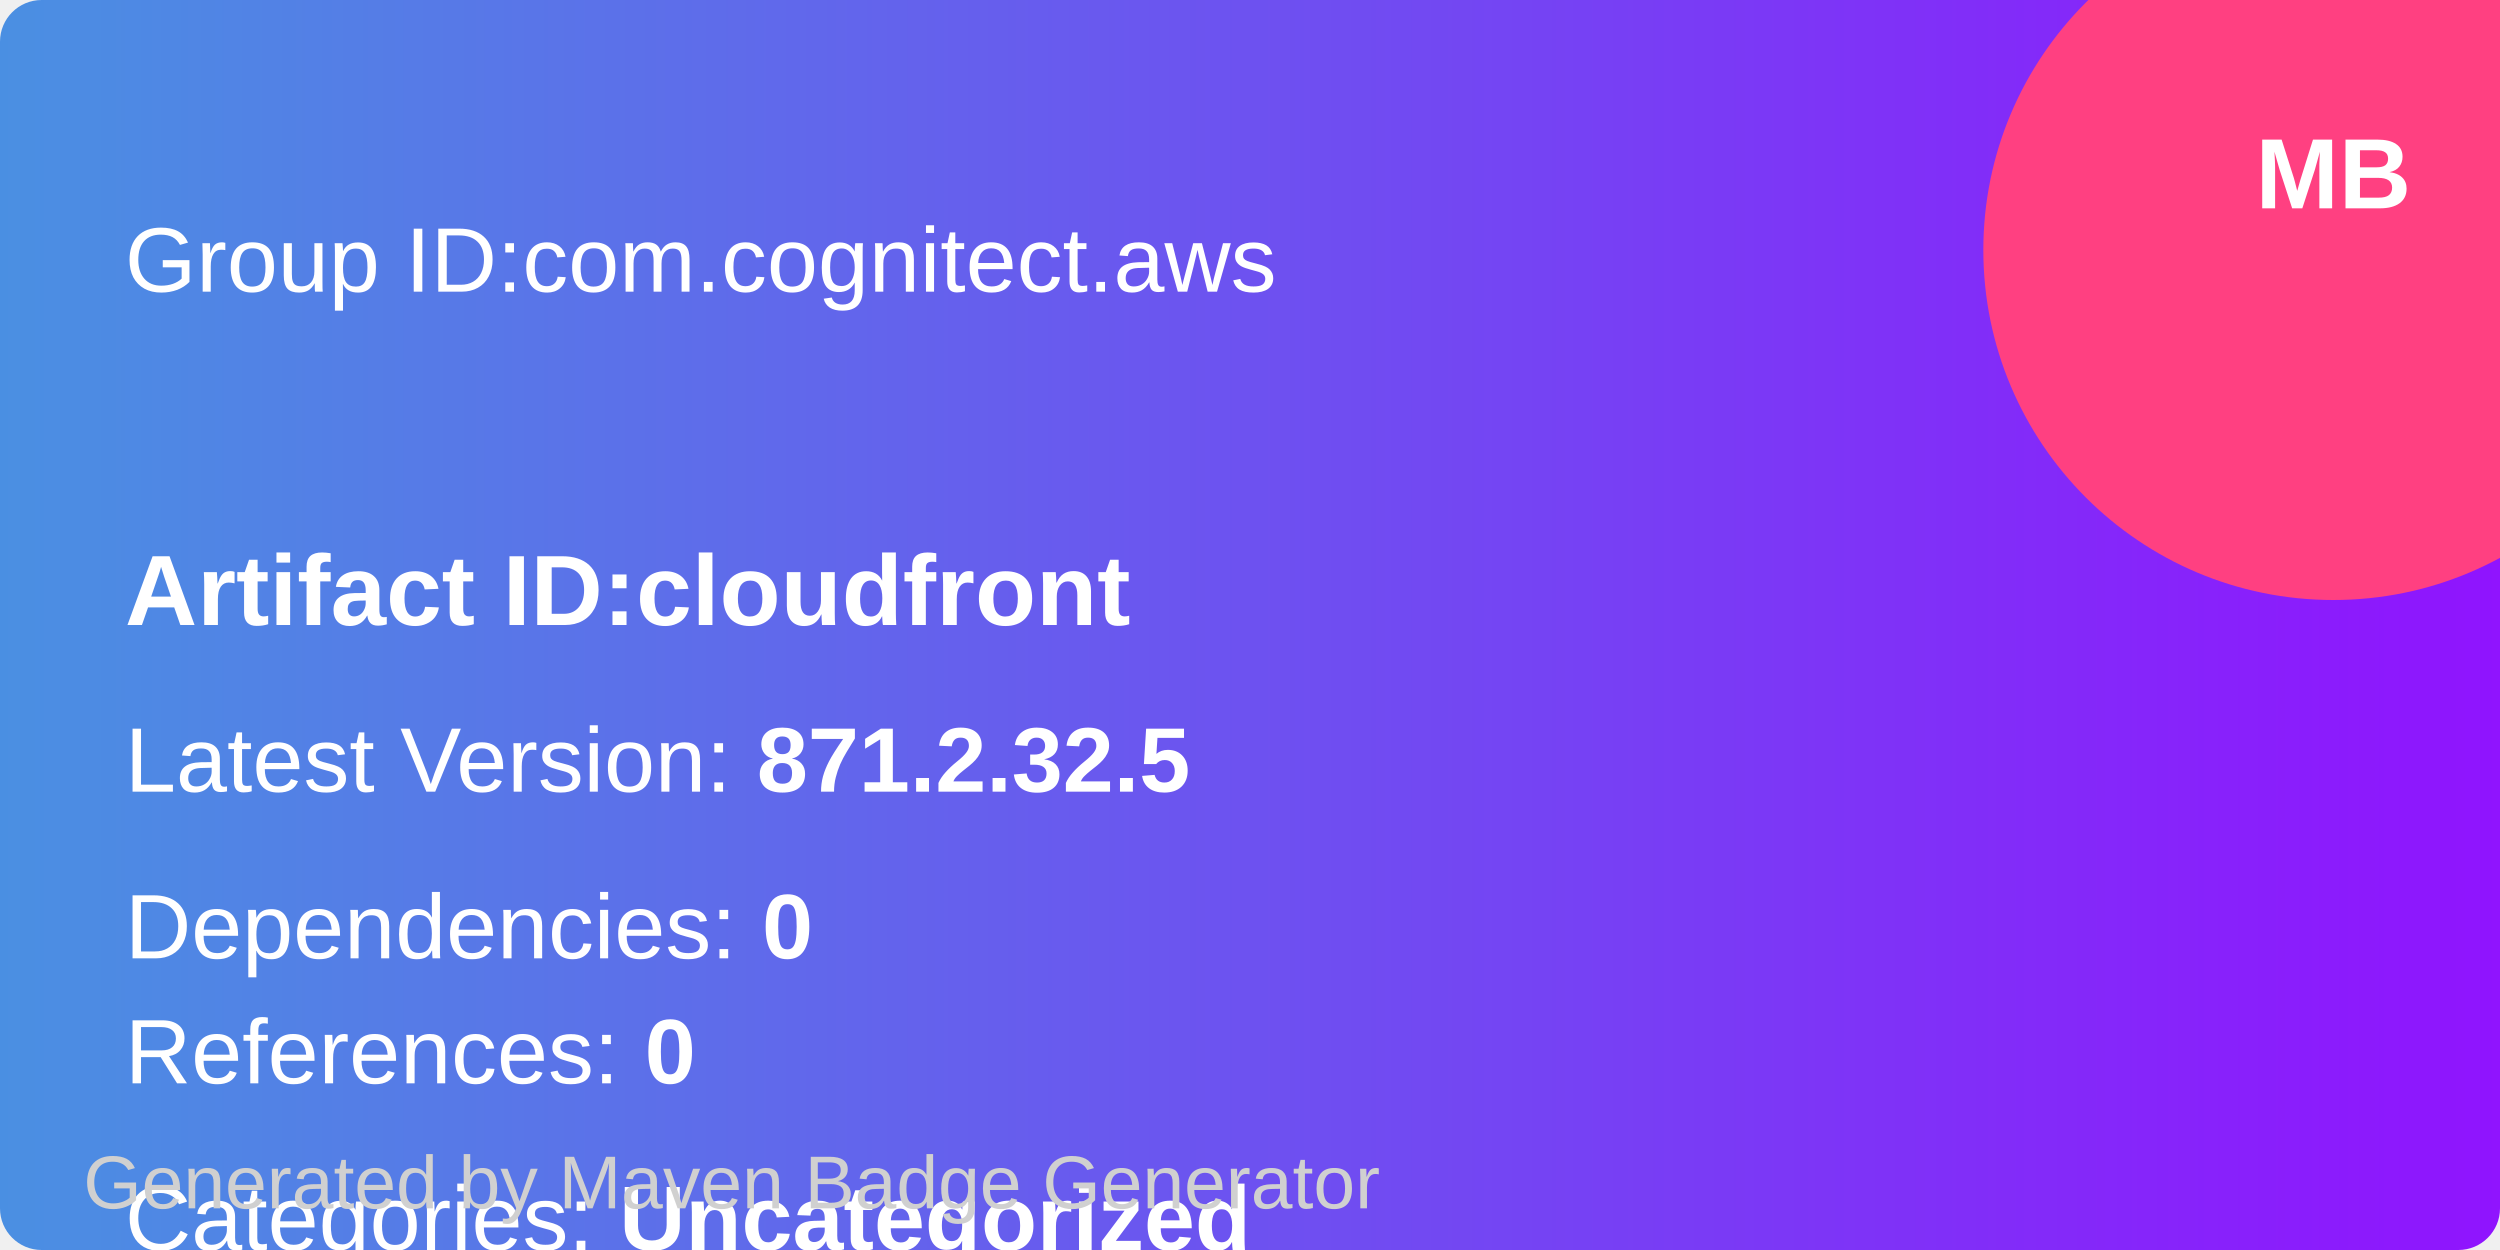
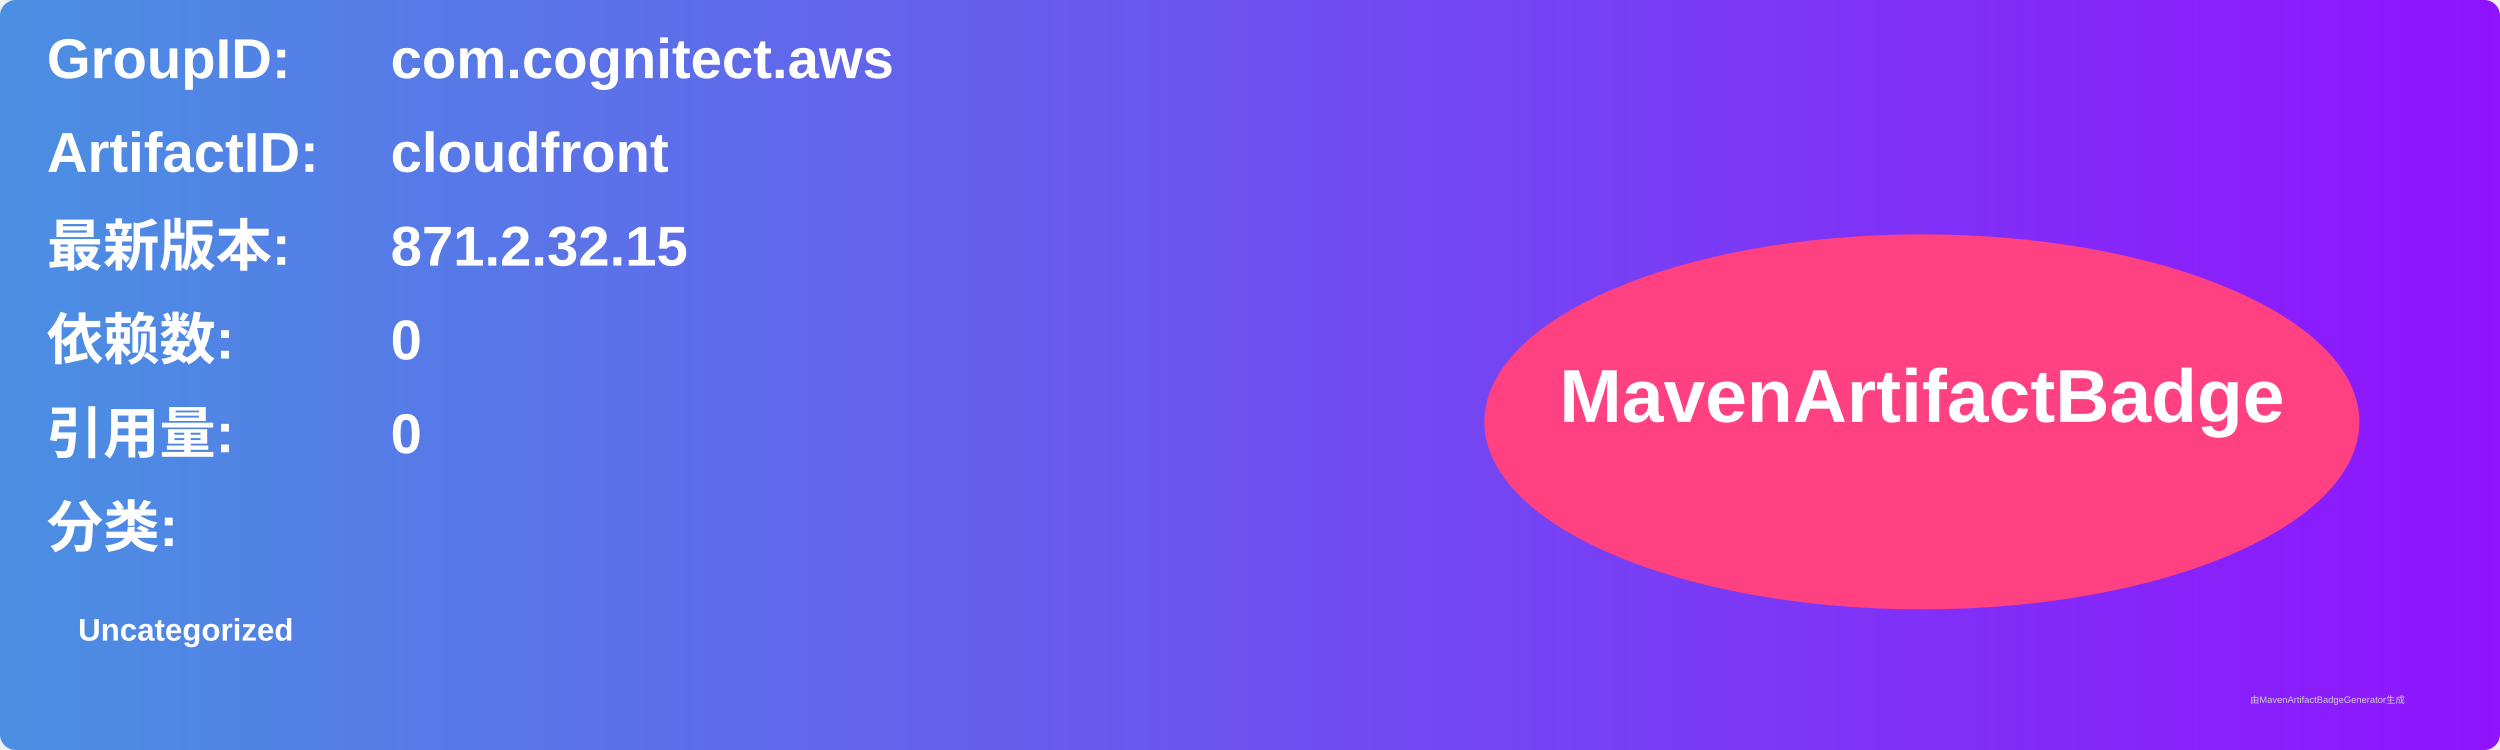
- <svg xmlns="http://www.w3.org/2000/svg" width="300" height="150" viewBox="0 0 300 150">
+ <svg xmlns="http://www.w3.org/2000/svg" width="800" height="240" viewBox="0 0 800 240">
  <linearGradient id="grad" x1="0%" y1="0%" x2="100%" y2="0%">
    <stop offset="0%" stop-color="#4a90e2" />
    <stop offset="100%" stop-color="#9013fe" />
  </linearGradient>
  <rect width="100%" height="100%" rx="5" ry="5" fill="url(#grad)" />
-   <circle cx="280" cy="30" r="42" fill="#ff4081" />
-   <text x="280" y="25" text-anchor="middle" font-family="Arial" font-size="12" fill="white" font-weight="bold">MB</text>
  <g transform="translate(15, 15)">
-     <text x="0" y="20" font-family="Arial" font-size="11" fill="white" width="260">
-       Group ID:com.cognitect.aws
+     <text x="0" y="10" font-family="Arial" font-size="18" fill="white" font-weight="bold" width="260">GroupID:</text>
+     <text x="110" y="10" font-family="Arial" font-size="18" fill="white" font-weight="bold" width="460">com.cognitect.aws</text>
+     <text x="0" y="40" font-family="Arial" font-size="18" fill="white" font-weight="bold" width="260">ArtifactID:</text>
+     <text x="110" y="40" font-family="Arial" font-size="18" fill="white" font-weight="bold" width="460">cloudfront</text>
+     <text x="0" y="70" font-family="Arial" font-size="18" fill="white" font-weight="bold">最新版本:</text>
+     <text x="110" y="70" font-family="Arial" font-size="18" fill="white" font-weight="bold">
+       <tspan font-weight="bold">871.2.32.15</tspan>
    </text>
-     <text x="0" y="60" font-family="Arial" font-size="12" fill="white" font-weight="bold">
-             Artifact ID:cloudfront
+     <text x="0" y="100" font-family="Arial" font-size="18" fill="white" font-weight="bold">依赖数: </text>
+     <text x="110" y="100" font-family="Arial" font-size="18" fill="white">
+       <tspan font-weight="bold">0</tspan>
    </text>
-     <text x="0" y="80" font-family="Arial" font-size="11" fill="white">
-       Latest Version: <tspan font-weight="bold">871.2.32.5</tspan>
+     <text x="0" y="130" font-family="Arial" font-size="18" fill="white" font-weight="bold">引用量: </text>
+     <text x="110" y="130" font-family="Arial" font-size="18" fill="white">
+       <tspan font-weight="bold">0</tspan>
    </text>
-     <text x="0" y="100" font-family="Arial" font-size="11" fill="white">
-       Dependencies: <tspan font-weight="bold">0</tspan>
+     <text x="0" y="160" font-family="Arial" font-size="18" fill="white" font-weight="bold">分类:</text>
+     <text x="10" y="190" font-family="Arial" font-size="10" fill="white">
+       <tspan font-weight="bold">Uncategorized</tspan>
    </text>
-     <text x="0" y="115" font-family="Arial" font-size="11" fill="white">
-       References: <tspan font-weight="bold">0</tspan>
-     </text>
-     <text x="0" y="135" font-family="Arial" font-size="11" fill="white">
-       Categories: <tspan font-weight="bold">Uncategorized</tspan>
-     </text>
+     <ellipse cx="600" cy="120" rx="140" ry="60" fill="#ff4081" />
+     <text x="600" y="120" text-anchor="middle" font-family="Arial" font-size="24" fill="white" font-weight="bold">MavenArtifactBadge</text>
  </g>
-   <text x="10" y="145" font-family="Arial" font-size="9" fill="#d0d0d0">
-     Generated by Maven Badge Generator
-   </text>
+   <text x="720" y="225" font-family="Arial" font-size="3" fill="#d0d0d0">由MavenArtifactBadgeGenerator生成</text>
</svg>
